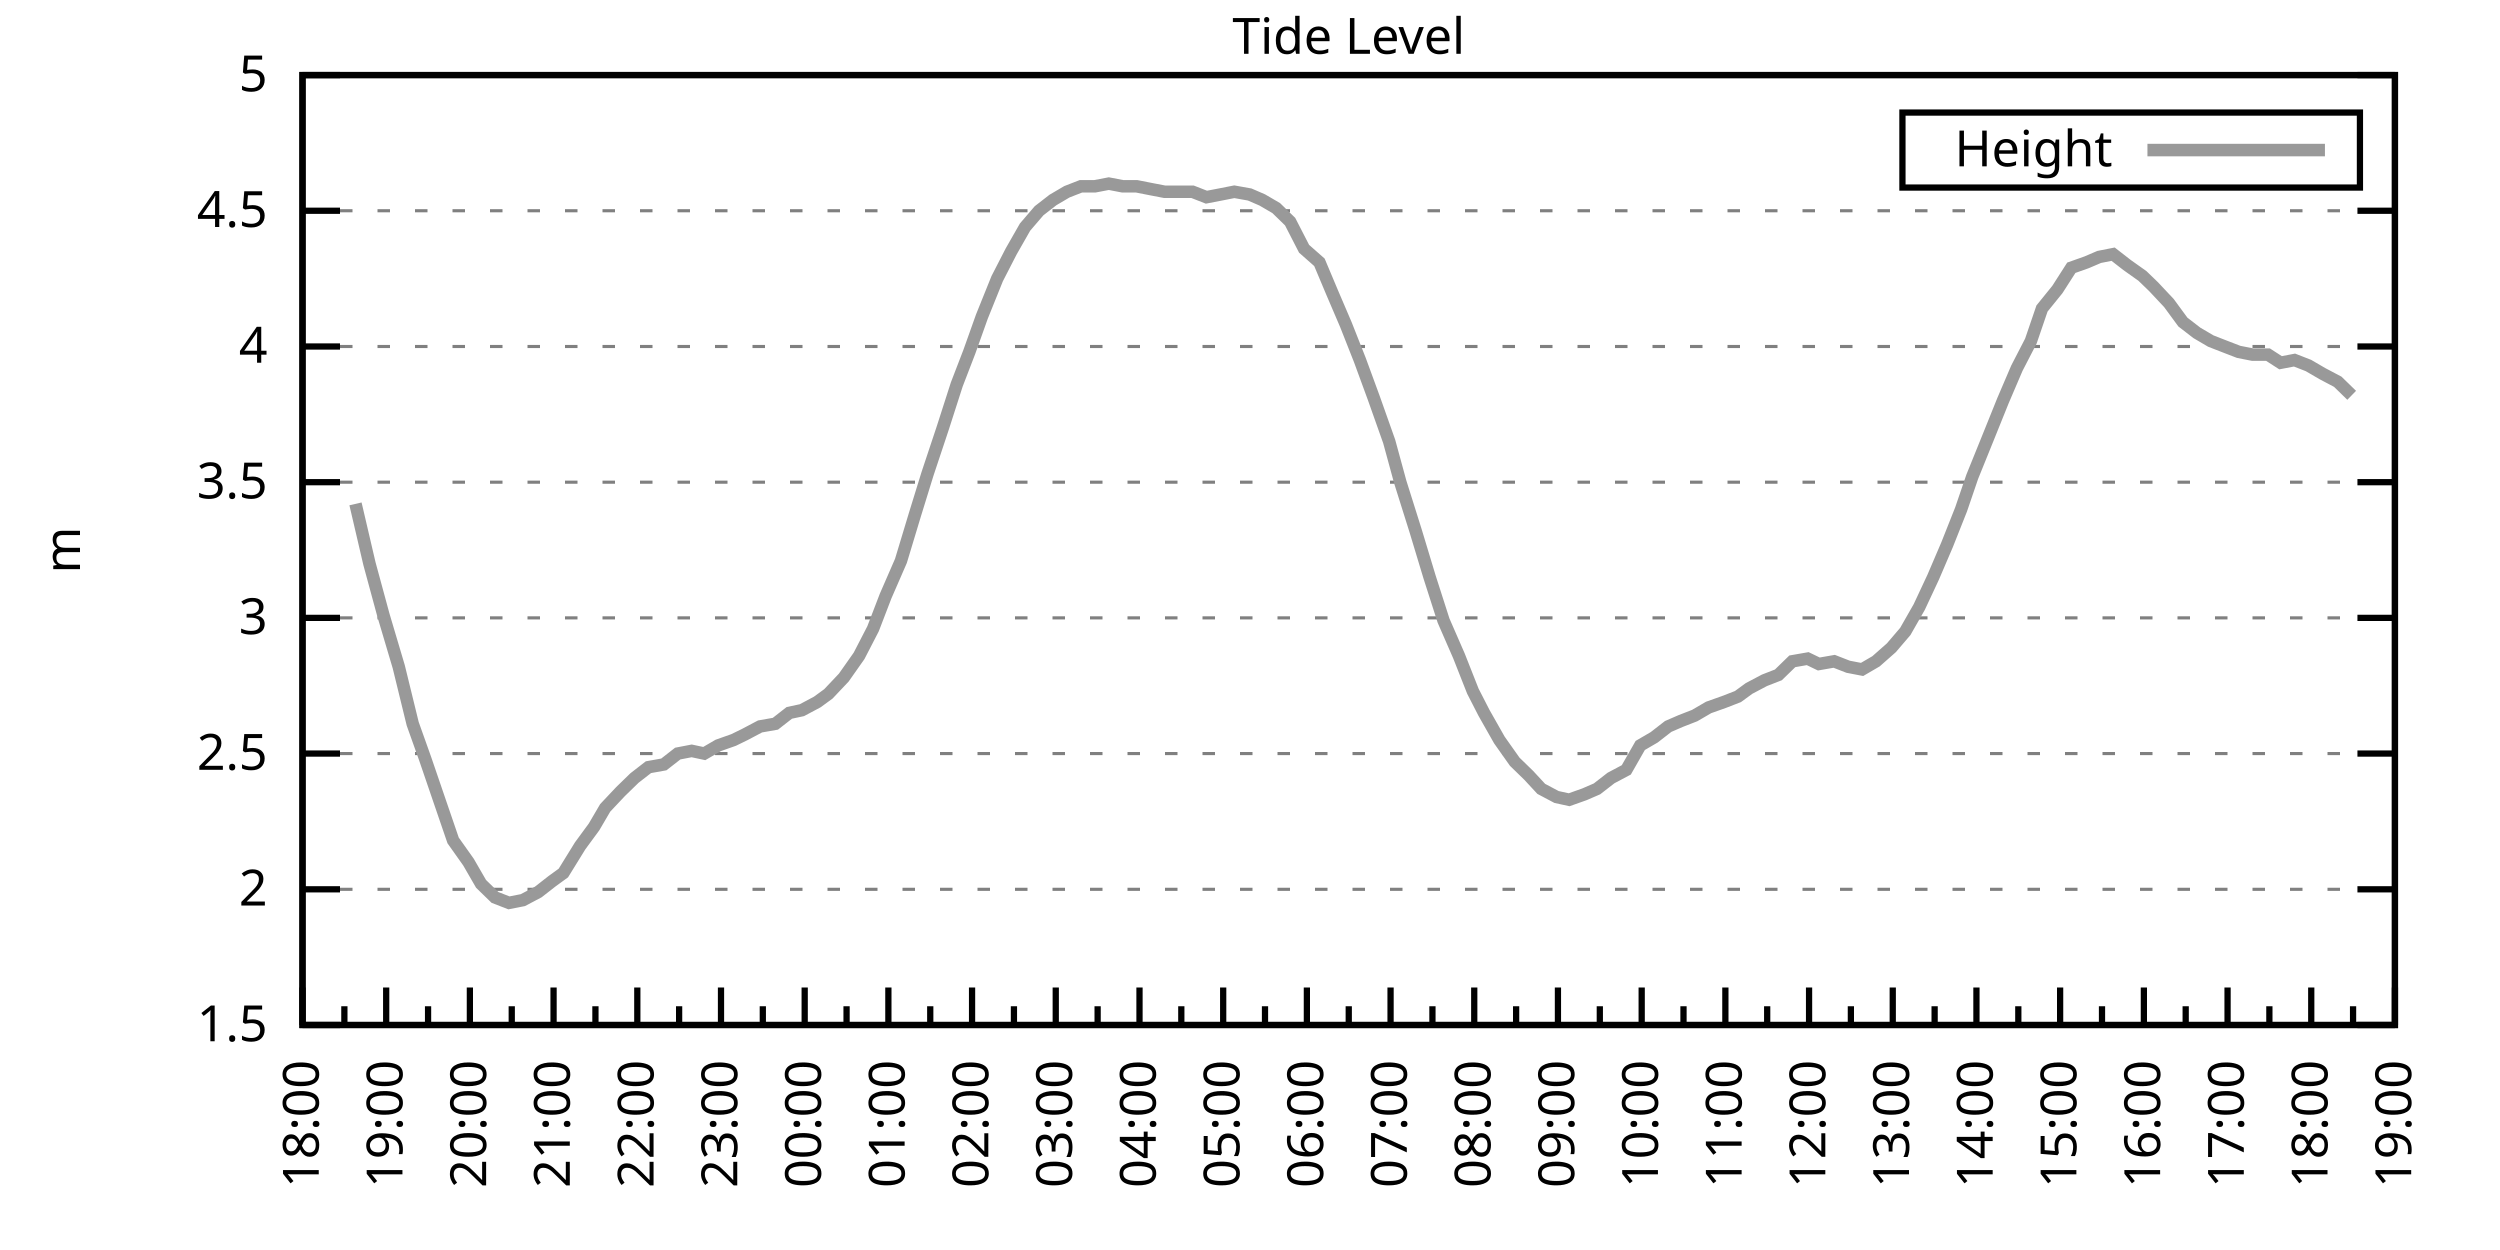
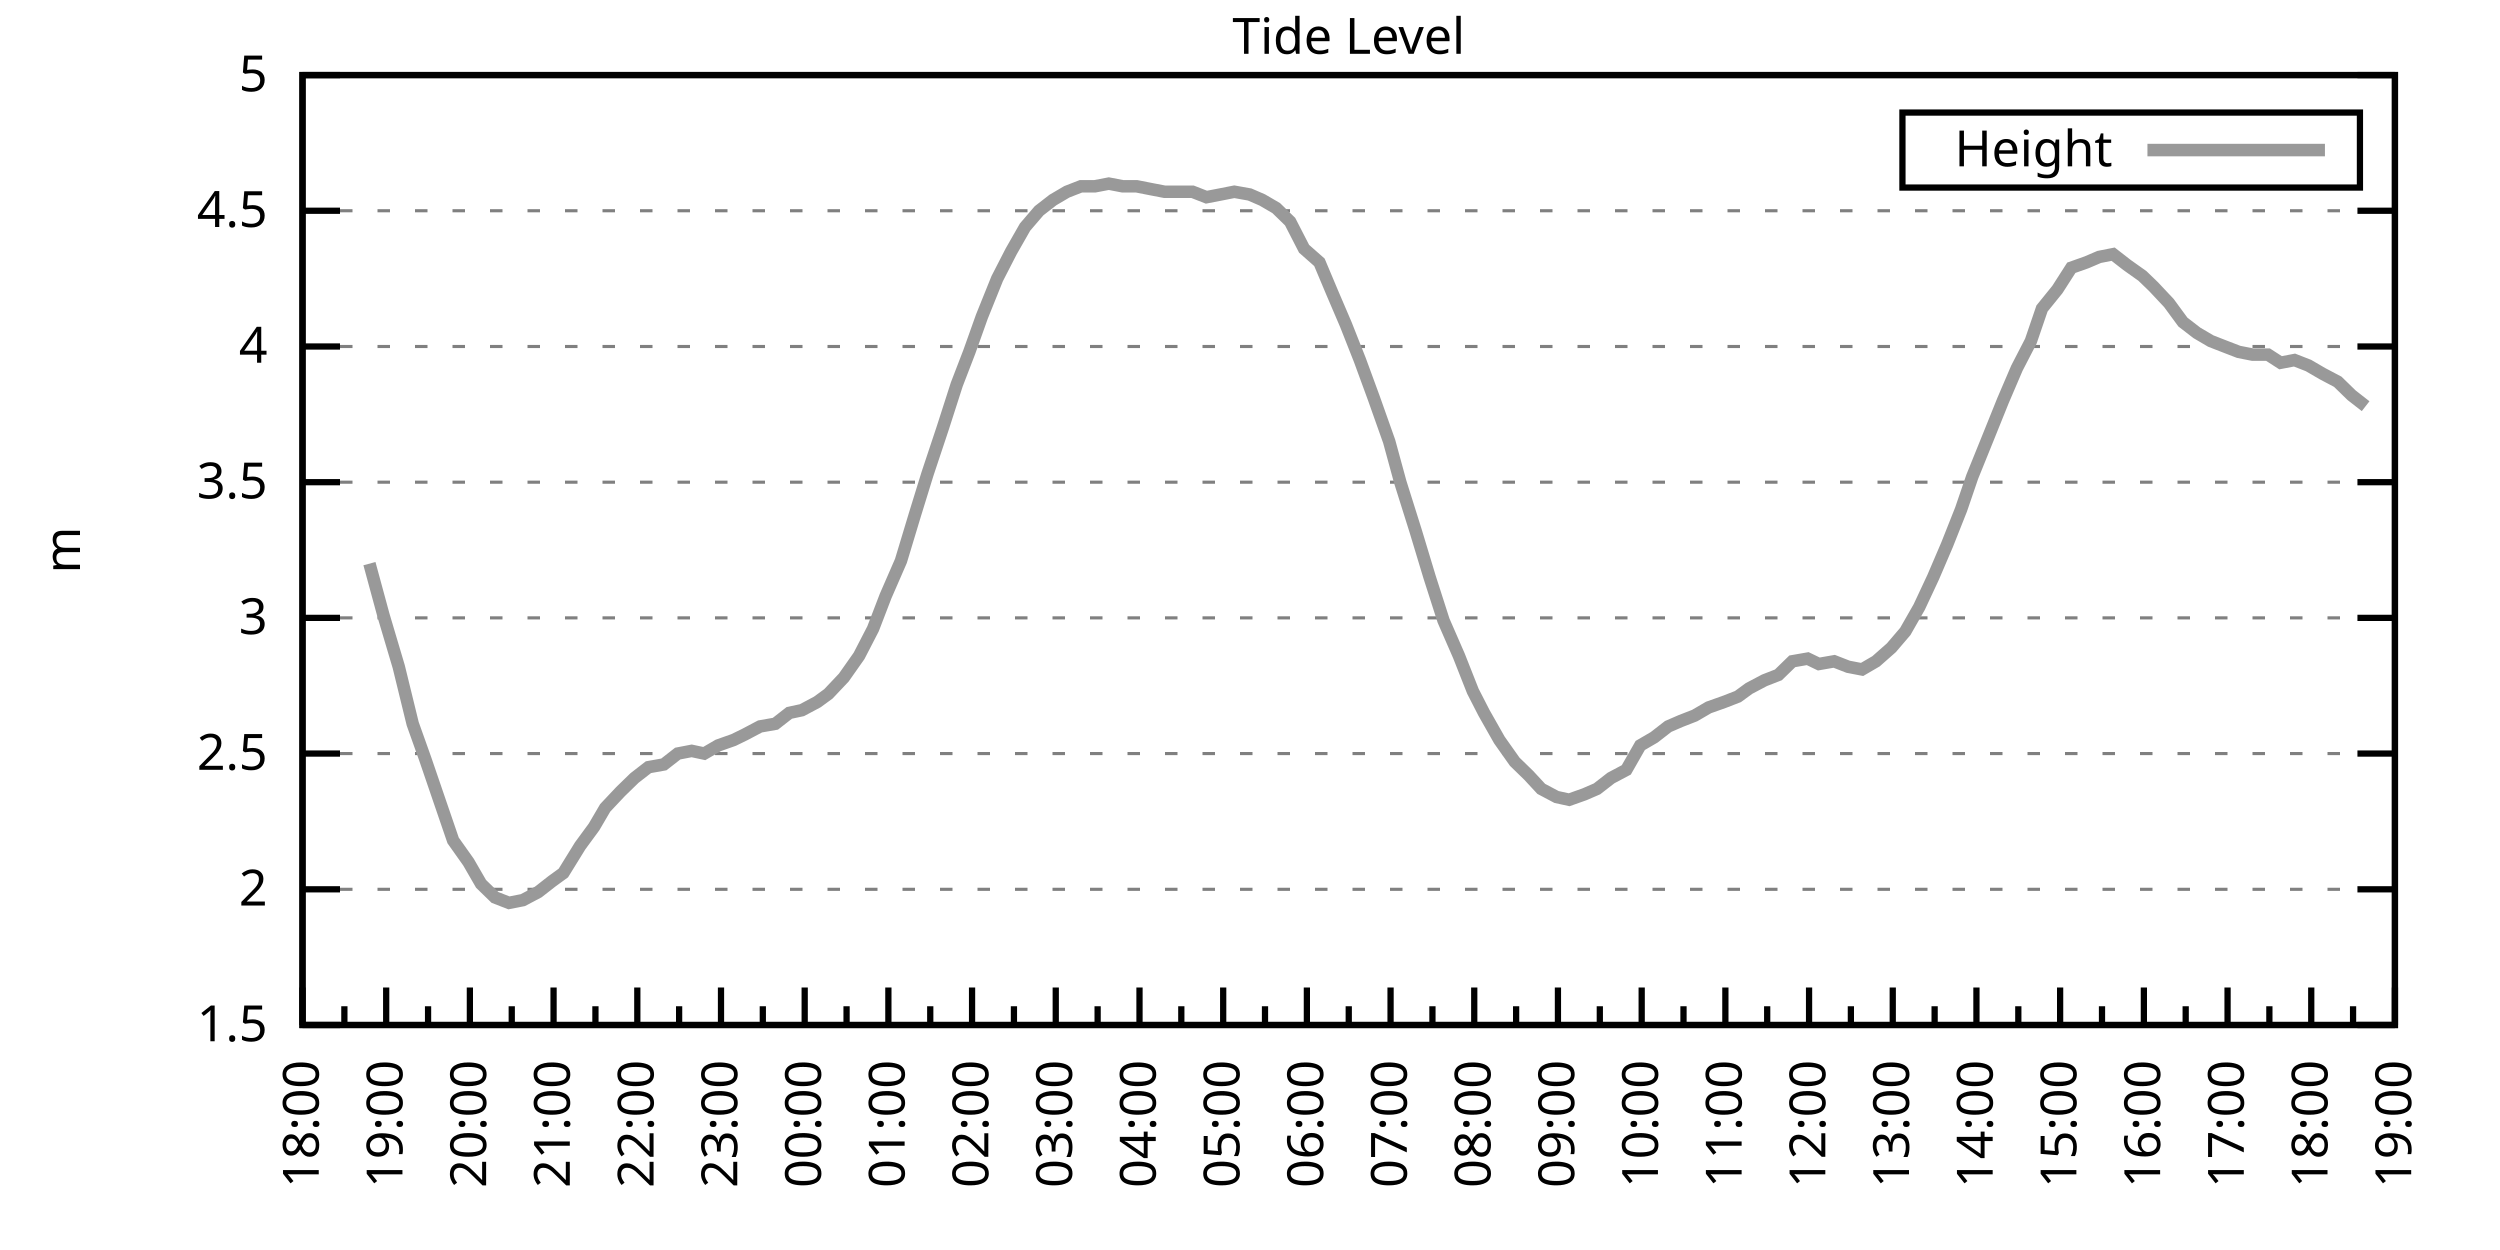
<svg xmlns="http://www.w3.org/2000/svg" xmlns:xlink="http://www.w3.org/1999/xlink" width="400" height="200" viewBox="0 0 400 200">
  <g id="gnuplot_canvas">
    <rect x="0" y="0" width="400" height="200" fill="none" />
    <defs>
      <circle id="gpDot" r="0.5" stroke-width="0.5" stroke="currentColor" />
      <path id="gpPt0" stroke-width="0.333" stroke="currentColor" d="M-1,0 h2 M0,-1 v2" />
      <path id="gpPt1" stroke-width="0.333" stroke="currentColor" d="M-1,-1 L1,1 M1,-1 L-1,1" />
      <path id="gpPt2" stroke-width="0.333" stroke="currentColor" d="M-1,0 L1,0 M0,-1 L0,1 M-1,-1 L1,1 M-1,1 L1,-1" />
      <rect id="gpPt3" stroke-width="0.333" stroke="currentColor" x="-1" y="-1" width="2" height="2" />
      <rect id="gpPt4" stroke-width="0.333" stroke="currentColor" fill="currentColor" x="-1" y="-1" width="2" height="2" />
      <circle id="gpPt5" stroke-width="0.333" stroke="currentColor" cx="0" cy="0" r="1" />
      <use xlink:href="#gpPt5" id="gpPt6" fill="currentColor" stroke="none" />
      <path id="gpPt7" stroke-width="0.333" stroke="currentColor" d="M0,-1.33 L-1.33,0.67 L1.33,0.67 z" />
      <use xlink:href="#gpPt7" id="gpPt8" fill="currentColor" stroke="none" />
      <use xlink:href="#gpPt7" id="gpPt9" stroke="currentColor" transform="rotate(180)" />
      <use xlink:href="#gpPt9" id="gpPt10" fill="currentColor" stroke="none" />
      <use xlink:href="#gpPt3" id="gpPt11" stroke="currentColor" transform="rotate(45)" />
      <use xlink:href="#gpPt11" id="gpPt12" fill="currentColor" stroke="none" />
      <path id="gpPt13" stroke-width="0.333" stroke="currentColor" d="M0,1.330 L1.265,0.411 L0.782,-1.067 L-0.782,-1.076 L-1.265,0.411 z" />
      <use xlink:href="#gpPt13" id="gpPt14" fill="currentColor" stroke="none" />
      <filter id="textbox" filterUnits="objectBoundingBox" x="0" y="0" height="1" width="1">
        <feFlood flood-color="white" flood-opacity="1" result="bgnd" />
        <feComposite in="SourceGraphic" in2="bgnd" operator="atop" />
      </filter>
      <filter id="greybox" filterUnits="objectBoundingBox" x="0" y="0" height="1" width="1">
        <feFlood flood-color="lightgrey" flood-opacity="1" result="grey" />
        <feComposite in="SourceGraphic" in2="grey" operator="atop" />
      </filter>
    </defs>
    <g fill="none" color="white" stroke="currentColor" stroke-width="1.00" stroke-linecap="butt" stroke-linejoin="miter">
</g>
    <g fill="none" color="black" stroke="currentColor" stroke-width="1.00" stroke-linecap="butt" stroke-linejoin="miter">
      <g stroke="none" shape-rendering="crispEdges">
        <polygon fill="rgb(255, 255, 255)" points="48.40,164.00 383.18,164.00 383.18,12.02 48.40,12.02 " />
      </g>
    </g>
    <g fill="none" color="black" stroke="currentColor" stroke-width="1.00" stroke-linecap="butt" stroke-linejoin="miter">
</g>
    <g fill="none" color="black" stroke="black" stroke-width="0.50" stroke-linecap="butt" stroke-linejoin="miter">
</g>
    <g fill="none" color="gray" stroke="currentColor" stroke-width="0.50" stroke-linecap="butt" stroke-linejoin="miter">
      <path stroke="gray" stroke-dasharray="2,4" class="gridline" d="M48.40,164.00 L383.19,164.00  " />
    </g>
    <g fill="none" color="gray" stroke="gray" stroke-width="1.00" stroke-linecap="butt" stroke-linejoin="miter">
</g>
    <g fill="none" color="black" stroke="currentColor" stroke-width="1.00" stroke-linecap="butt" stroke-linejoin="miter">
      <path stroke="black" d="M48.40,164.00 L54.40,164.00 M383.19,164.00 L377.19,164.00  " />
      <g transform="translate(42.80,166.60)" stroke="none" fill="black" font-family="Sans" font-size="8.00" text-anchor="end">
        <text>
          <tspan font-family="Sans"> 1.5</tspan>
        </text>
      </g>
    </g>
    <g fill="none" color="black" stroke="currentColor" stroke-width="1.00" stroke-linecap="butt" stroke-linejoin="miter">
</g>
    <g fill="none" color="black" stroke="black" stroke-width="0.50" stroke-linecap="butt" stroke-linejoin="miter">
</g>
    <g fill="none" color="gray" stroke="currentColor" stroke-width="0.50" stroke-linecap="butt" stroke-linejoin="miter">
      <path stroke="gray" stroke-dasharray="2,4" class="gridline" d="M48.40,142.29 L383.19,142.29  " />
    </g>
    <g fill="none" color="gray" stroke="gray" stroke-width="1.00" stroke-linecap="butt" stroke-linejoin="miter">
</g>
    <g fill="none" color="black" stroke="currentColor" stroke-width="1.00" stroke-linecap="butt" stroke-linejoin="miter">
      <path stroke="black" d="M48.40,142.29 L54.40,142.29 M383.19,142.29 L377.19,142.29  " />
      <g transform="translate(42.80,144.89)" stroke="none" fill="black" font-family="Sans" font-size="8.00" text-anchor="end">
        <text>
          <tspan font-family="Sans"> 2</tspan>
        </text>
      </g>
    </g>
    <g fill="none" color="black" stroke="currentColor" stroke-width="1.00" stroke-linecap="butt" stroke-linejoin="miter">
</g>
    <g fill="none" color="black" stroke="black" stroke-width="0.50" stroke-linecap="butt" stroke-linejoin="miter">
</g>
    <g fill="none" color="gray" stroke="currentColor" stroke-width="0.50" stroke-linecap="butt" stroke-linejoin="miter">
      <path stroke="gray" stroke-dasharray="2,4" class="gridline" d="M48.40,120.57 L383.19,120.57  " />
    </g>
    <g fill="none" color="gray" stroke="gray" stroke-width="1.00" stroke-linecap="butt" stroke-linejoin="miter">
</g>
    <g fill="none" color="black" stroke="currentColor" stroke-width="1.00" stroke-linecap="butt" stroke-linejoin="miter">
      <path stroke="black" d="M48.40,120.57 L54.40,120.57 M383.19,120.57 L377.19,120.57  " />
      <g transform="translate(42.80,123.17)" stroke="none" fill="black" font-family="Sans" font-size="8.00" text-anchor="end">
        <text>
          <tspan font-family="Sans"> 2.5</tspan>
        </text>
      </g>
    </g>
    <g fill="none" color="black" stroke="currentColor" stroke-width="1.00" stroke-linecap="butt" stroke-linejoin="miter">
</g>
    <g fill="none" color="black" stroke="black" stroke-width="0.50" stroke-linecap="butt" stroke-linejoin="miter">
</g>
    <g fill="none" color="gray" stroke="currentColor" stroke-width="0.50" stroke-linecap="butt" stroke-linejoin="miter">
      <path stroke="gray" stroke-dasharray="2,4" class="gridline" d="M48.40,98.86 L383.19,98.86  " />
    </g>
    <g fill="none" color="gray" stroke="gray" stroke-width="1.00" stroke-linecap="butt" stroke-linejoin="miter">
</g>
    <g fill="none" color="black" stroke="currentColor" stroke-width="1.00" stroke-linecap="butt" stroke-linejoin="miter">
      <path stroke="black" d="M48.40,98.86 L54.40,98.86 M383.19,98.86 L377.19,98.86  " />
      <g transform="translate(42.80,101.46)" stroke="none" fill="black" font-family="Sans" font-size="8.00" text-anchor="end">
        <text>
          <tspan font-family="Sans"> 3</tspan>
        </text>
      </g>
    </g>
    <g fill="none" color="black" stroke="currentColor" stroke-width="1.00" stroke-linecap="butt" stroke-linejoin="miter">
</g>
    <g fill="none" color="black" stroke="black" stroke-width="0.50" stroke-linecap="butt" stroke-linejoin="miter">
</g>
    <g fill="none" color="gray" stroke="currentColor" stroke-width="0.50" stroke-linecap="butt" stroke-linejoin="miter">
      <path stroke="gray" stroke-dasharray="2,4" class="gridline" d="M48.40,77.15 L383.19,77.15  " />
    </g>
    <g fill="none" color="gray" stroke="gray" stroke-width="1.00" stroke-linecap="butt" stroke-linejoin="miter">
</g>
    <g fill="none" color="black" stroke="currentColor" stroke-width="1.00" stroke-linecap="butt" stroke-linejoin="miter">
      <path stroke="black" d="M48.40,77.15 L54.40,77.15 M383.19,77.15 L377.19,77.15  " />
      <g transform="translate(42.80,79.75)" stroke="none" fill="black" font-family="Sans" font-size="8.00" text-anchor="end">
        <text>
          <tspan font-family="Sans"> 3.5</tspan>
        </text>
      </g>
    </g>
    <g fill="none" color="black" stroke="currentColor" stroke-width="1.00" stroke-linecap="butt" stroke-linejoin="miter">
</g>
    <g fill="none" color="black" stroke="black" stroke-width="0.50" stroke-linecap="butt" stroke-linejoin="miter">
</g>
    <g fill="none" color="gray" stroke="currentColor" stroke-width="0.50" stroke-linecap="butt" stroke-linejoin="miter">
      <path stroke="gray" stroke-dasharray="2,4" class="gridline" d="M48.40,55.44 L383.19,55.44  " />
    </g>
    <g fill="none" color="gray" stroke="gray" stroke-width="1.00" stroke-linecap="butt" stroke-linejoin="miter">
</g>
    <g fill="none" color="black" stroke="currentColor" stroke-width="1.00" stroke-linecap="butt" stroke-linejoin="miter">
      <path stroke="black" d="M48.40,55.44 L54.40,55.44 M383.19,55.44 L377.19,55.44  " />
      <g transform="translate(42.80,58.04)" stroke="none" fill="black" font-family="Sans" font-size="8.00" text-anchor="end">
        <text>
          <tspan font-family="Sans"> 4</tspan>
        </text>
      </g>
    </g>
    <g fill="none" color="black" stroke="currentColor" stroke-width="1.00" stroke-linecap="butt" stroke-linejoin="miter">
</g>
    <g fill="none" color="black" stroke="black" stroke-width="0.50" stroke-linecap="butt" stroke-linejoin="miter">
</g>
    <g fill="none" color="gray" stroke="currentColor" stroke-width="0.50" stroke-linecap="butt" stroke-linejoin="miter">
      <path stroke="gray" stroke-dasharray="2,4" class="gridline" d="M48.40,33.72 L383.19,33.72  " />
    </g>
    <g fill="none" color="gray" stroke="gray" stroke-width="1.00" stroke-linecap="butt" stroke-linejoin="miter">
</g>
    <g fill="none" color="black" stroke="currentColor" stroke-width="1.00" stroke-linecap="butt" stroke-linejoin="miter">
      <path stroke="black" d="M48.40,33.72 L54.40,33.72 M383.19,33.72 L377.19,33.72  " />
      <g transform="translate(42.80,36.32)" stroke="none" fill="black" font-family="Sans" font-size="8.00" text-anchor="end">
        <text>
          <tspan font-family="Sans"> 4.5</tspan>
        </text>
      </g>
    </g>
    <g fill="none" color="black" stroke="currentColor" stroke-width="1.00" stroke-linecap="butt" stroke-linejoin="miter">
</g>
    <g fill="none" color="black" stroke="black" stroke-width="0.50" stroke-linecap="butt" stroke-linejoin="miter">
</g>
    <g fill="none" color="gray" stroke="currentColor" stroke-width="0.50" stroke-linecap="butt" stroke-linejoin="miter">
      <path stroke="gray" stroke-dasharray="2,4" class="gridline" d="M48.40,12.01 L383.19,12.01  " />
    </g>
    <g fill="none" color="gray" stroke="gray" stroke-width="1.00" stroke-linecap="butt" stroke-linejoin="miter">
</g>
    <g fill="none" color="black" stroke="currentColor" stroke-width="1.00" stroke-linecap="butt" stroke-linejoin="miter">
      <path stroke="black" d="M48.40,12.01 L54.40,12.01 M383.19,12.01 L377.19,12.01  " />
      <g transform="translate(42.80,14.61)" stroke="none" fill="black" font-family="Sans" font-size="8.00" text-anchor="end">
        <text>
          <tspan font-family="Sans"> 5</tspan>
        </text>
      </g>
    </g>
    <g fill="none" color="black" stroke="currentColor" stroke-width="1.00" stroke-linecap="butt" stroke-linejoin="miter">
      <path stroke="black" d="M48.40,164.00 L48.40,158.00  " />
      <g transform="translate(51.00,169.60) rotate(270)" stroke="none" fill="black" font-family="Sans" font-size="8.00" text-anchor="end">
        <text>
          <tspan font-family="Sans">18:00</tspan>
        </text>
      </g>
    </g>
    <g fill="none" color="black" stroke="currentColor" stroke-width="1.00" stroke-linecap="butt" stroke-linejoin="miter">
      <path stroke="black" d="M55.10,164.00 L55.10,161.00 M61.79,164.00 L61.79,158.00  " />
      <g transform="translate(64.39,169.60) rotate(270)" stroke="none" fill="black" font-family="Sans" font-size="8.00" text-anchor="end">
        <text>
          <tspan font-family="Sans">19:00</tspan>
        </text>
      </g>
    </g>
    <g fill="none" color="black" stroke="currentColor" stroke-width="1.00" stroke-linecap="butt" stroke-linejoin="miter">
      <path stroke="black" d="M68.49,164.00 L68.49,161.00 M75.18,164.00 L75.18,158.00  " />
      <g transform="translate(77.78,169.60) rotate(270)" stroke="none" fill="black" font-family="Sans" font-size="8.00" text-anchor="end">
        <text>
          <tspan font-family="Sans">20:00</tspan>
        </text>
      </g>
    </g>
    <g fill="none" color="black" stroke="currentColor" stroke-width="1.00" stroke-linecap="butt" stroke-linejoin="miter">
      <path stroke="black" d="M81.88,164.00 L81.88,161.00 M88.57,164.00 L88.57,158.00  " />
      <g transform="translate(91.17,169.60) rotate(270)" stroke="none" fill="black" font-family="Sans" font-size="8.00" text-anchor="end">
        <text>
          <tspan font-family="Sans">21:00</tspan>
        </text>
      </g>
    </g>
    <g fill="none" color="black" stroke="currentColor" stroke-width="1.00" stroke-linecap="butt" stroke-linejoin="miter">
      <path stroke="black" d="M95.27,164.00 L95.27,161.00 M101.97,164.00 L101.97,158.00  " />
      <g transform="translate(104.57,169.60) rotate(270)" stroke="none" fill="black" font-family="Sans" font-size="8.00" text-anchor="end">
        <text>
          <tspan font-family="Sans">22:00</tspan>
        </text>
      </g>
    </g>
    <g fill="none" color="black" stroke="currentColor" stroke-width="1.00" stroke-linecap="butt" stroke-linejoin="miter">
      <path stroke="black" d="M108.66,164.00 L108.66,161.00 M115.36,164.00 L115.36,158.00  " />
      <g transform="translate(117.96,169.60) rotate(270)" stroke="none" fill="black" font-family="Sans" font-size="8.00" text-anchor="end">
        <text>
          <tspan font-family="Sans">23:00</tspan>
        </text>
      </g>
    </g>
    <g fill="none" color="black" stroke="currentColor" stroke-width="1.00" stroke-linecap="butt" stroke-linejoin="miter">
      <path stroke="black" d="M122.05,164.00 L122.05,161.00 M128.75,164.00 L128.75,158.00  " />
      <g transform="translate(131.35,169.60) rotate(270)" stroke="none" fill="black" font-family="Sans" font-size="8.00" text-anchor="end">
        <text>
          <tspan font-family="Sans">00:00</tspan>
        </text>
      </g>
    </g>
    <g fill="none" color="black" stroke="currentColor" stroke-width="1.00" stroke-linecap="butt" stroke-linejoin="miter">
      <path stroke="black" d="M135.45,164.00 L135.45,161.00 M142.14,164.00 L142.14,158.00  " />
      <g transform="translate(144.74,169.60) rotate(270)" stroke="none" fill="black" font-family="Sans" font-size="8.00" text-anchor="end">
        <text>
          <tspan font-family="Sans">01:00</tspan>
        </text>
      </g>
    </g>
    <g fill="none" color="black" stroke="currentColor" stroke-width="1.00" stroke-linecap="butt" stroke-linejoin="miter">
      <path stroke="black" d="M148.84,164.00 L148.84,161.00 M155.53,164.00 L155.53,158.00  " />
      <g transform="translate(158.13,169.60) rotate(270)" stroke="none" fill="black" font-family="Sans" font-size="8.00" text-anchor="end">
        <text>
          <tspan font-family="Sans">02:00</tspan>
        </text>
      </g>
    </g>
    <g fill="none" color="black" stroke="currentColor" stroke-width="1.00" stroke-linecap="butt" stroke-linejoin="miter">
      <path stroke="black" d="M162.23,164.00 L162.23,161.00 M168.92,164.00 L168.92,158.00  " />
      <g transform="translate(171.52,169.60) rotate(270)" stroke="none" fill="black" font-family="Sans" font-size="8.00" text-anchor="end">
        <text>
          <tspan font-family="Sans">03:00</tspan>
        </text>
      </g>
    </g>
    <g fill="none" color="black" stroke="currentColor" stroke-width="1.00" stroke-linecap="butt" stroke-linejoin="miter">
      <path stroke="black" d="M175.62,164.00 L175.62,161.00 M182.32,164.00 L182.32,158.00  " />
      <g transform="translate(184.92,169.60) rotate(270)" stroke="none" fill="black" font-family="Sans" font-size="8.00" text-anchor="end">
        <text>
          <tspan font-family="Sans">04:00</tspan>
        </text>
      </g>
    </g>
    <g fill="none" color="black" stroke="currentColor" stroke-width="1.00" stroke-linecap="butt" stroke-linejoin="miter">
      <path stroke="black" d="M189.01,164.00 L189.01,161.00 M195.71,164.00 L195.71,158.00  " />
      <g transform="translate(198.31,169.60) rotate(270)" stroke="none" fill="black" font-family="Sans" font-size="8.00" text-anchor="end">
        <text>
          <tspan font-family="Sans">05:00</tspan>
        </text>
      </g>
    </g>
    <g fill="none" color="black" stroke="currentColor" stroke-width="1.00" stroke-linecap="butt" stroke-linejoin="miter">
      <path stroke="black" d="M202.40,164.00 L202.40,161.00 M209.10,164.00 L209.10,158.00  " />
      <g transform="translate(211.70,169.60) rotate(270)" stroke="none" fill="black" font-family="Sans" font-size="8.00" text-anchor="end">
        <text>
          <tspan font-family="Sans">06:00</tspan>
        </text>
      </g>
    </g>
    <g fill="none" color="black" stroke="currentColor" stroke-width="1.00" stroke-linecap="butt" stroke-linejoin="miter">
      <path stroke="black" d="M215.80,164.00 L215.80,161.00 M222.49,164.00 L222.49,158.00  " />
      <g transform="translate(225.09,169.60) rotate(270)" stroke="none" fill="black" font-family="Sans" font-size="8.00" text-anchor="end">
        <text>
          <tspan font-family="Sans">07:00</tspan>
        </text>
      </g>
    </g>
    <g fill="none" color="black" stroke="currentColor" stroke-width="1.00" stroke-linecap="butt" stroke-linejoin="miter">
      <path stroke="black" d="M229.19,164.00 L229.19,161.00 M235.88,164.00 L235.88,158.00  " />
      <g transform="translate(238.48,169.60) rotate(270)" stroke="none" fill="black" font-family="Sans" font-size="8.00" text-anchor="end">
        <text>
          <tspan font-family="Sans">08:00</tspan>
        </text>
      </g>
    </g>
    <g fill="none" color="black" stroke="currentColor" stroke-width="1.00" stroke-linecap="butt" stroke-linejoin="miter">
      <path stroke="black" d="M242.58,164.00 L242.58,161.00 M249.27,164.00 L249.27,158.00  " />
      <g transform="translate(251.87,169.60) rotate(270)" stroke="none" fill="black" font-family="Sans" font-size="8.00" text-anchor="end">
        <text>
          <tspan font-family="Sans">09:00</tspan>
        </text>
      </g>
    </g>
    <g fill="none" color="black" stroke="currentColor" stroke-width="1.00" stroke-linecap="butt" stroke-linejoin="miter">
      <path stroke="black" d="M255.97,164.00 L255.97,161.00 M262.67,164.00 L262.67,158.00  " />
      <g transform="translate(265.27,169.60) rotate(270)" stroke="none" fill="black" font-family="Sans" font-size="8.00" text-anchor="end">
        <text>
          <tspan font-family="Sans">10:00</tspan>
        </text>
      </g>
    </g>
    <g fill="none" color="black" stroke="currentColor" stroke-width="1.00" stroke-linecap="butt" stroke-linejoin="miter">
      <path stroke="black" d="M269.36,164.00 L269.36,161.00 M276.06,164.00 L276.06,158.00  " />
      <g transform="translate(278.66,169.60) rotate(270)" stroke="none" fill="black" font-family="Sans" font-size="8.00" text-anchor="end">
        <text>
          <tspan font-family="Sans">11:00</tspan>
        </text>
      </g>
    </g>
    <g fill="none" color="black" stroke="currentColor" stroke-width="1.00" stroke-linecap="butt" stroke-linejoin="miter">
      <path stroke="black" d="M282.75,164.00 L282.75,161.00 M289.45,164.00 L289.45,158.00  " />
      <g transform="translate(292.05,169.60) rotate(270)" stroke="none" fill="black" font-family="Sans" font-size="8.00" text-anchor="end">
        <text>
          <tspan font-family="Sans">12:00</tspan>
        </text>
      </g>
    </g>
    <g fill="none" color="black" stroke="currentColor" stroke-width="1.00" stroke-linecap="butt" stroke-linejoin="miter">
      <path stroke="black" d="M296.14,164.00 L296.14,161.00 M302.84,164.00 L302.84,158.00  " />
      <g transform="translate(305.44,169.60) rotate(270)" stroke="none" fill="black" font-family="Sans" font-size="8.00" text-anchor="end">
        <text>
          <tspan font-family="Sans">13:00</tspan>
        </text>
      </g>
    </g>
    <g fill="none" color="black" stroke="currentColor" stroke-width="1.00" stroke-linecap="butt" stroke-linejoin="miter">
      <path stroke="black" d="M309.54,164.00 L309.54,161.00 M316.23,164.00 L316.23,158.00  " />
      <g transform="translate(318.83,169.60) rotate(270)" stroke="none" fill="black" font-family="Sans" font-size="8.00" text-anchor="end">
        <text>
          <tspan font-family="Sans">14:00</tspan>
        </text>
      </g>
    </g>
    <g fill="none" color="black" stroke="currentColor" stroke-width="1.00" stroke-linecap="butt" stroke-linejoin="miter">
      <path stroke="black" d="M322.93,164.00 L322.93,161.00 M329.62,164.00 L329.62,158.00  " />
      <g transform="translate(332.22,169.60) rotate(270)" stroke="none" fill="black" font-family="Sans" font-size="8.00" text-anchor="end">
        <text>
          <tspan font-family="Sans">15:00</tspan>
        </text>
      </g>
    </g>
    <g fill="none" color="black" stroke="currentColor" stroke-width="1.00" stroke-linecap="butt" stroke-linejoin="miter">
      <path stroke="black" d="M336.32,164.00 L336.32,161.00 M343.02,164.00 L343.02,158.00  " />
      <g transform="translate(345.62,169.60) rotate(270)" stroke="none" fill="black" font-family="Sans" font-size="8.00" text-anchor="end">
        <text>
          <tspan font-family="Sans">16:00</tspan>
        </text>
      </g>
    </g>
    <g fill="none" color="black" stroke="currentColor" stroke-width="1.00" stroke-linecap="butt" stroke-linejoin="miter">
      <path stroke="black" d="M349.71,164.00 L349.71,161.00 M356.41,164.00 L356.41,158.00  " />
      <g transform="translate(359.01,169.60) rotate(270)" stroke="none" fill="black" font-family="Sans" font-size="8.00" text-anchor="end">
        <text>
          <tspan font-family="Sans">17:00</tspan>
        </text>
      </g>
    </g>
    <g fill="none" color="black" stroke="currentColor" stroke-width="1.00" stroke-linecap="butt" stroke-linejoin="miter">
      <path stroke="black" d="M363.10,164.00 L363.10,161.00 M369.80,164.00 L369.80,158.00  " />
      <g transform="translate(372.40,169.60) rotate(270)" stroke="none" fill="black" font-family="Sans" font-size="8.00" text-anchor="end">
        <text>
          <tspan font-family="Sans">18:00</tspan>
        </text>
      </g>
    </g>
    <g fill="none" color="black" stroke="currentColor" stroke-width="1.00" stroke-linecap="butt" stroke-linejoin="miter">
      <path stroke="black" d="M376.49,164.00 L376.49,161.00 M383.19,164.00 L383.19,158.00  " />
      <g transform="translate(385.79,169.60) rotate(270)" stroke="none" fill="black" font-family="Sans" font-size="8.00" text-anchor="end">
        <text>
          <tspan font-family="Sans">19:00</tspan>
        </text>
      </g>
    </g>
    <g fill="none" color="black" stroke="currentColor" stroke-width="1.00" stroke-linecap="butt" stroke-linejoin="miter">
</g>
    <g fill="none" color="black" stroke="currentColor" stroke-width="1.00" stroke-linecap="butt" stroke-linejoin="miter">
      <path stroke="black" d="M48.40,12.01 L48.40,164.00 L383.19,164.00 L383.19,12.01 L48.40,12.01 Z  " />
    </g>
    <g fill="none" color="black" stroke="currentColor" stroke-width="1.00" stroke-linecap="butt" stroke-linejoin="miter">
      <g transform="translate(12.80,88.01) rotate(270)" stroke="none" fill="black" font-family="Sans" font-size="8.00" text-anchor="middle">
        <text>
          <tspan font-family="Sans">m</tspan>
        </text>
      </g>
    </g>
    <g fill="none" color="black" stroke="currentColor" stroke-width="1.00" stroke-linecap="butt" stroke-linejoin="miter">
</g>
    <g fill="none" color="black" stroke="currentColor" stroke-width="1.00" stroke-linecap="butt" stroke-linejoin="miter">
      <path stroke="black" d="M304.39,30.01 L304.39,18.01 L377.59,18.01 L377.59,30.01 L304.39,30.01 Z  " />
    </g>
    <g id="Tide_level_plot_1">
      <g fill="none" color="white" stroke="black" stroke-width="2.00" stroke-linecap="butt" stroke-linejoin="miter">
</g>
      <g fill="none" color="black" stroke="currentColor" stroke-width="2.00" stroke-linecap="butt" stroke-linejoin="miter">
        <g transform="translate(337.99,26.61)" stroke="none" fill="black" font-family="Sans" font-size="8.00" text-anchor="end">
          <text>
            <tspan font-family="Sans">Height</tspan>
          </text>
        </g>
      </g>
      <g fill="none" color="black" stroke="currentColor" stroke-width="2.00" stroke-linecap="butt" stroke-linejoin="miter">
-         <path stroke="rgb(153, 153, 153)" d="M343.59,24.01 L371.99,24.01 M56.88,80.62 L59.11,90.18 L61.35,98.43 L63.80,106.68 L66.03,115.80 L68.04,121.44   L70.27,127.96 L72.50,134.47 L74.96,137.94 L76.97,141.42 L79.20,143.59 L81.43,144.46 L83.66,144.02 L86.12,142.72   L88.35,140.98 L90.14,139.68 L92.82,135.34 L95.05,132.30 L96.83,129.26 L99.29,126.65 L101.52,124.48 L103.75,122.75   L106.21,122.31 L108.44,120.57 L110.67,120.14 L112.68,120.57 L114.91,119.27 L117.37,118.40 L119.15,117.53 L121.61,116.23   L124.06,115.80 L126.29,114.06 L128.30,113.63 L130.76,112.32 L132.54,111.02 L135.00,108.42 L137.45,104.94 L139.69,100.60   L141.69,95.39 L144.15,89.74 L146.38,82.36 L148.39,75.85 L150.85,68.46 L153.08,61.52 L155.09,56.30 L157.10,50.66   L159.55,44.58 L161.78,40.24 L164.01,36.33 L166.25,33.72 L168.48,31.99 L170.71,30.68 L172.94,29.81 L175.17,29.81   L177.41,29.38 L179.64,29.81 L181.87,29.81 L184.10,30.25 L186.33,30.68 L188.57,30.68 L190.80,30.68 L193.03,31.55   L195.26,31.12 L197.49,30.68 L199.95,31.12 L201.96,31.99 L204.19,33.29 L206.42,35.46 L208.65,39.80 L211.11,41.97   L213.12,46.75 L215.35,51.96 L217.58,57.61 L219.81,63.69 L222.27,70.63 L224.05,77.15 L226.51,84.97 L228.74,92.35   L230.97,99.30 L233.43,104.94 L235.66,110.59 L237.44,114.06 L239.90,118.40 L242.36,121.88 L244.59,124.05 L246.60,126.22   L249.05,127.52 L251.06,127.96 L253.51,127.09 L255.52,126.22 L257.76,124.48 L260.21,123.18 L262.44,119.27 L264.67,117.97   L266.91,116.23 L268.92,115.36 L271.15,114.49 L273.38,113.19 L275.83,112.32 L278.07,111.45 L279.85,110.15 L282.31,108.85   L284.54,107.98 L286.77,105.81 L289.23,105.38 L291.01,106.24 L293.47,105.81 L295.70,106.68 L297.93,107.11 L300.16,105.81   L302.62,103.64 L304.85,101.03 L307.08,97.12 L309.31,92.35 L311.54,87.14 L313.78,81.49 L315.56,76.28 L318.02,70.20   L320.47,64.12 L322.70,58.91 L324.94,54.57 L326.72,49.36 L329.18,46.32 L331.41,42.84 L333.86,41.97 L335.87,41.11   L338.10,40.67 L340.34,42.41 L342.79,44.15 L344.58,45.88 L347.03,48.49 L349.26,51.53 L351.50,53.26 L353.73,54.57   L355.96,55.44 L358.19,56.30 L360.42,56.74 L362.88,56.74 L364.89,58.04 L367.12,57.61 L369.35,58.48 L371.58,59.78   L374.04,61.08 L376.27,63.25  " />
+         <path stroke="rgb(153, 153, 153)" d="M343.59,24.01 L371.99,24.01 M59.11,90.18 L61.35,98.43 L63.80,106.68 L66.03,115.80 L68.04,121.44 L70.27,127.96   L72.50,134.47 L74.96,137.94 L76.97,141.42 L79.20,143.59 L81.43,144.46 L83.66,144.02 L86.12,142.72 L88.35,140.98   L90.14,139.68 L92.82,135.34 L95.05,132.30 L96.83,129.26 L99.29,126.65 L101.52,124.48 L103.75,122.75 L106.21,122.31   L108.44,120.57 L110.67,120.14 L112.68,120.57 L114.91,119.27 L117.37,118.40 L119.15,117.53 L121.61,116.23 L124.06,115.80   L126.29,114.06 L128.30,113.63 L130.76,112.32 L132.54,111.02 L135.00,108.42 L137.45,104.94 L139.69,100.60 L141.69,95.39   L144.15,89.74 L146.38,82.36 L148.39,75.85 L150.85,68.46 L153.08,61.52 L155.09,56.30 L157.10,50.66 L159.55,44.58   L161.78,40.24 L164.01,36.33 L166.25,33.72 L168.48,31.99 L170.71,30.68 L172.94,29.81 L175.17,29.81 L177.41,29.38   L179.64,29.81 L181.87,29.81 L184.10,30.25 L186.33,30.68 L188.57,30.68 L190.80,30.68 L193.03,31.55 L195.26,31.12   L197.49,30.68 L199.95,31.12 L201.96,31.99 L204.19,33.29 L206.42,35.46 L208.65,39.80 L211.11,41.97 L213.12,46.75   L215.35,51.96 L217.58,57.61 L219.81,63.69 L222.27,70.63 L224.05,77.15 L226.51,84.97 L228.74,92.35 L230.97,99.30   L233.43,104.94 L235.66,110.59 L237.44,114.06 L239.90,118.40 L242.36,121.88 L244.59,124.05 L246.60,126.22 L249.05,127.52   L251.06,127.96 L253.51,127.09 L255.52,126.22 L257.76,124.48 L260.21,123.18 L262.44,119.27 L264.67,117.97 L266.91,116.23   L268.92,115.36 L271.15,114.49 L273.38,113.19 L275.83,112.32 L278.07,111.45 L279.85,110.15 L282.31,108.85 L284.54,107.98   L286.77,105.81 L289.23,105.38 L291.01,106.24 L293.47,105.81 L295.70,106.68 L297.93,107.11 L300.16,105.81 L302.62,103.64   L304.85,101.03 L307.08,97.12 L309.31,92.35 L311.54,87.14 L313.78,81.49 L315.56,76.28 L318.02,70.20 L320.47,64.12   L322.70,58.91 L324.94,54.57 L326.72,49.36 L329.18,46.32 L331.41,42.84 L333.86,41.97 L335.87,41.11 L338.10,40.67   L340.34,42.41 L342.79,44.15 L344.58,45.88 L347.03,48.49 L349.26,51.53 L351.50,53.26 L353.73,54.57 L355.96,55.44   L358.19,56.30 L360.42,56.74 L362.88,56.74 L364.89,58.04 L367.12,57.61 L369.35,58.48 L371.58,59.78 L374.04,61.08   L376.27,63.25 L378.50,64.99  " />
      </g>
    </g>
    <g fill="none" color="black" stroke="currentColor" stroke-width="2.00" stroke-linecap="butt" stroke-linejoin="miter">
</g>
    <g fill="none" color="black" stroke="black" stroke-width="1.00" stroke-linecap="butt" stroke-linejoin="miter">
</g>
    <g fill="none" color="black" stroke="currentColor" stroke-width="1.00" stroke-linecap="butt" stroke-linejoin="miter">
      <path stroke="black" d="M48.40,12.01 L48.40,164.00 L383.19,164.00 L383.19,12.01 L48.40,12.01 Z  " />
    </g>
    <g fill="none" color="black" stroke="currentColor" stroke-width="1.00" stroke-linecap="butt" stroke-linejoin="miter">
      <g transform="translate(215.79,8.61)" stroke="none" fill="black" font-family="Sans" font-size="8.00" text-anchor="middle">
        <text>
          <tspan font-family="Sans">Tide Level</tspan>
        </text>
      </g>
    </g>
    <g fill="none" color="black" stroke="currentColor" stroke-width="1.00" stroke-linecap="butt" stroke-linejoin="miter">
</g>
  </g>
</svg>
